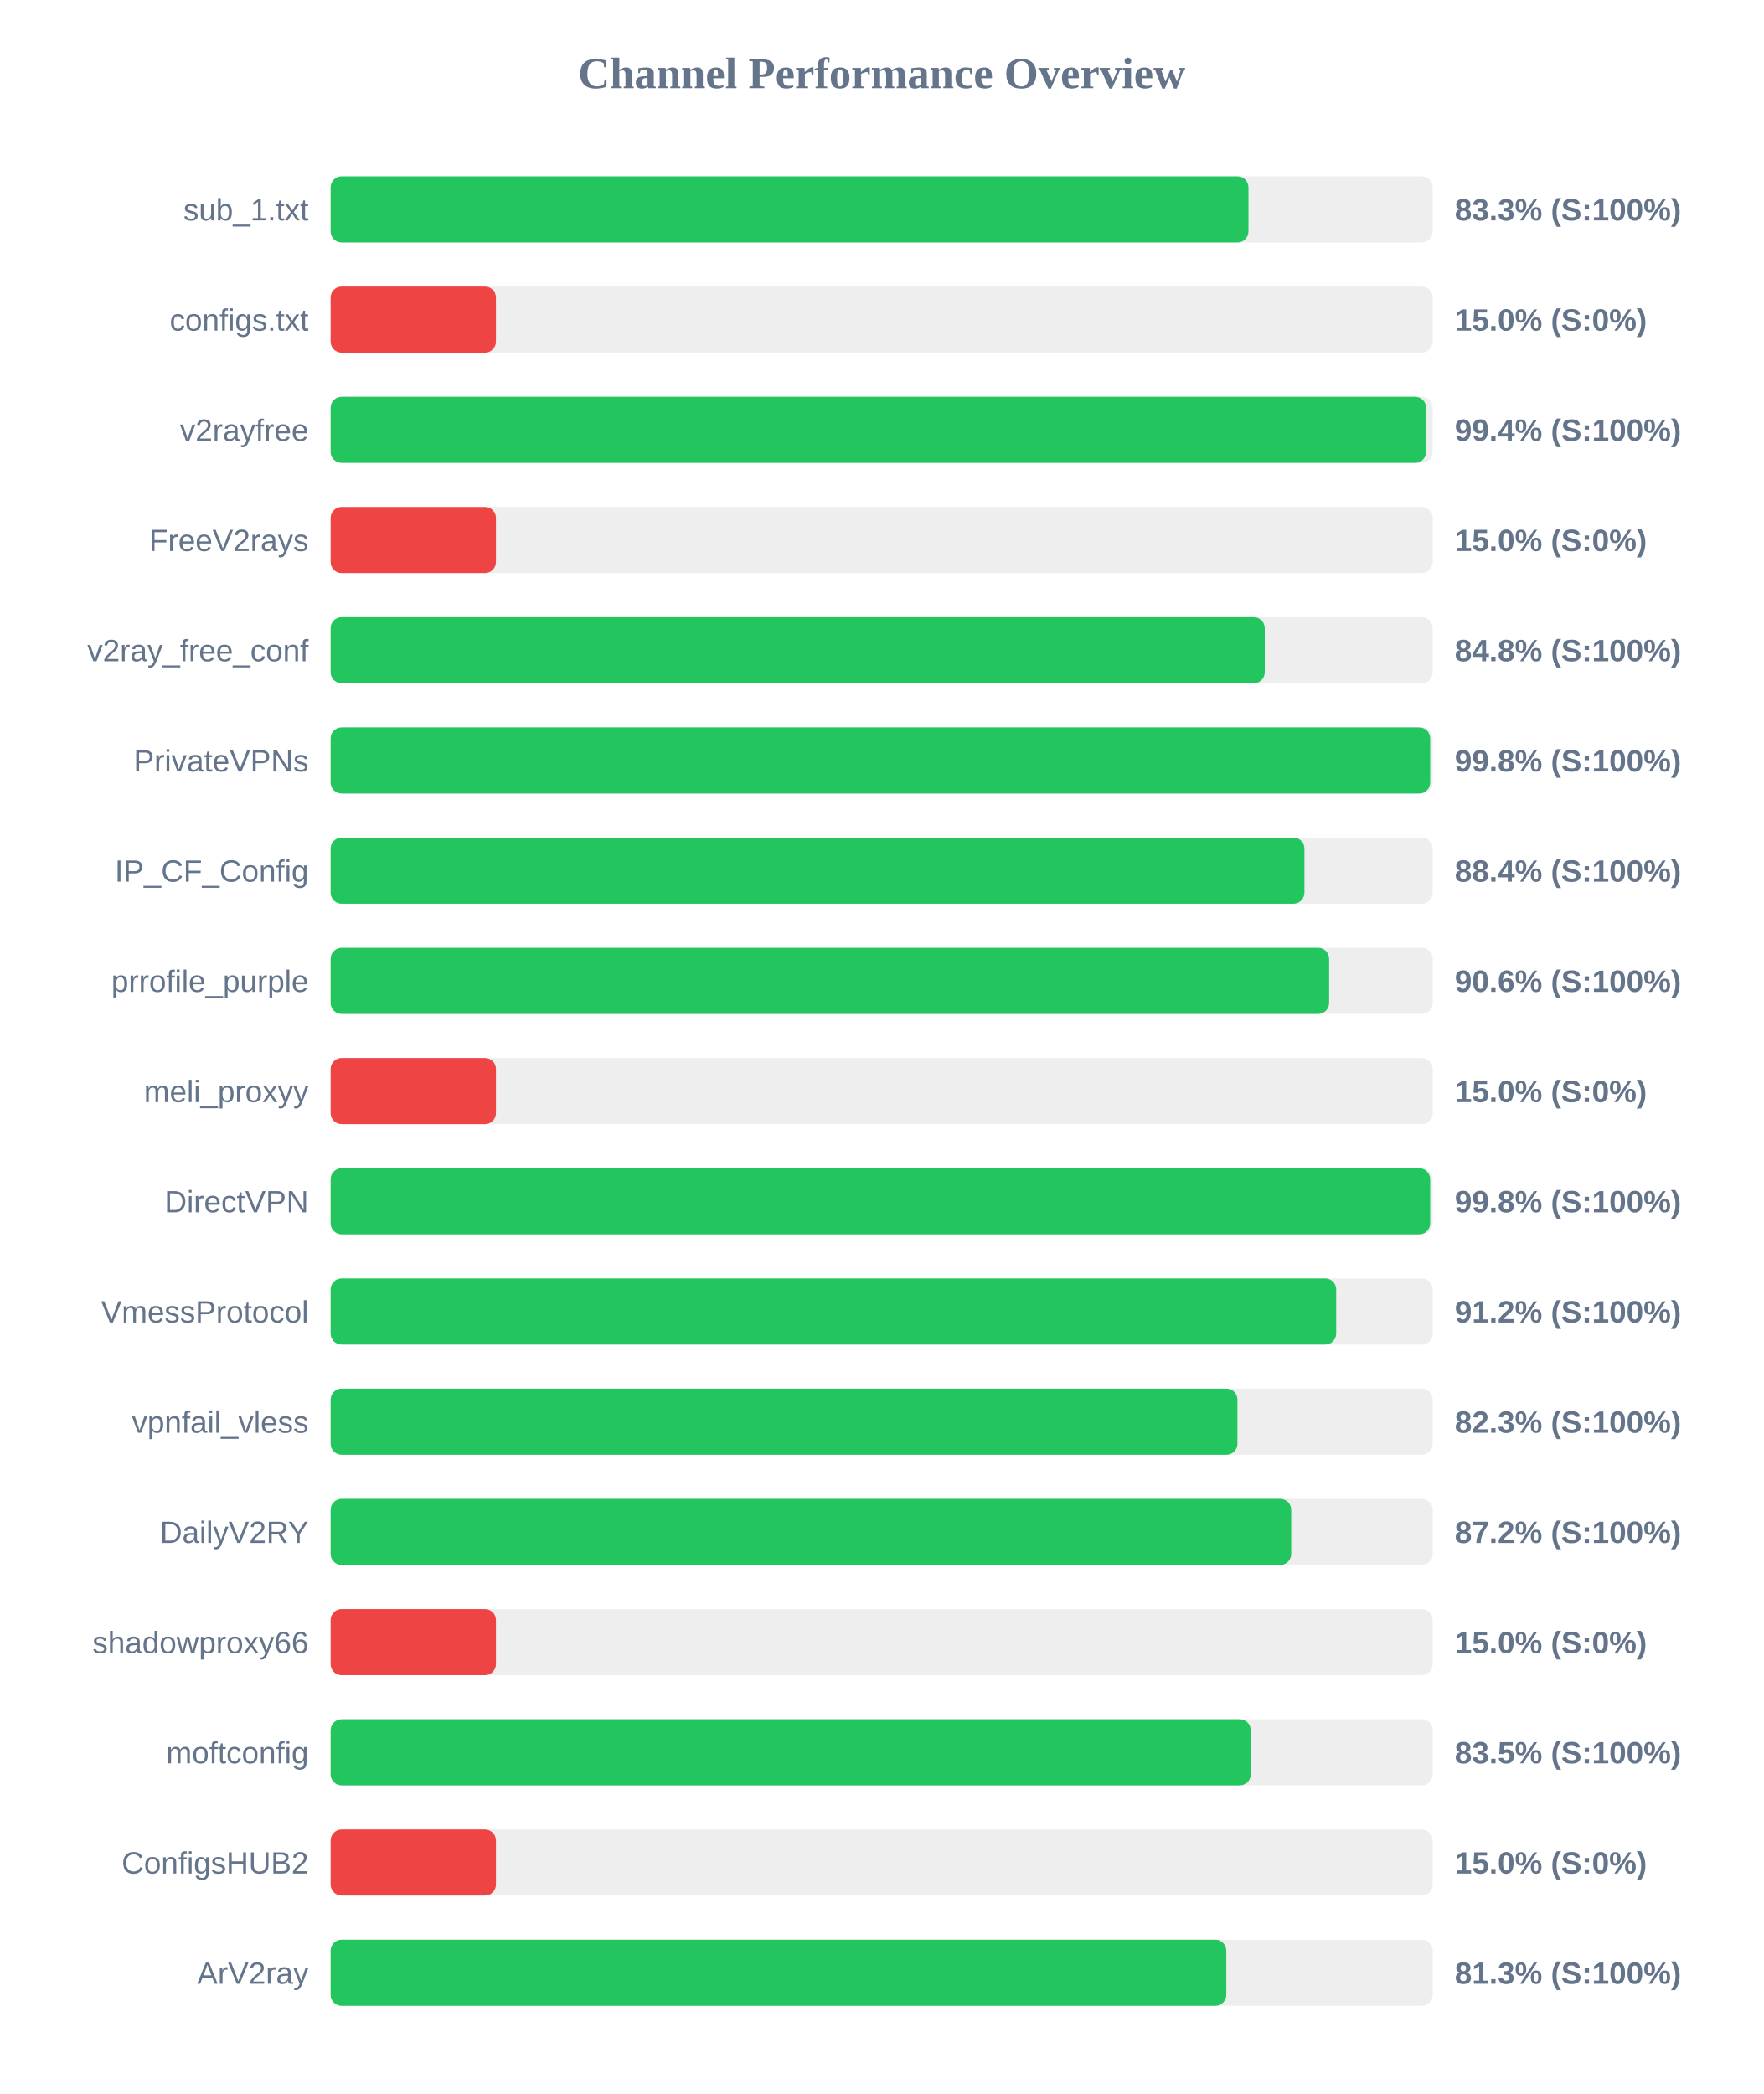
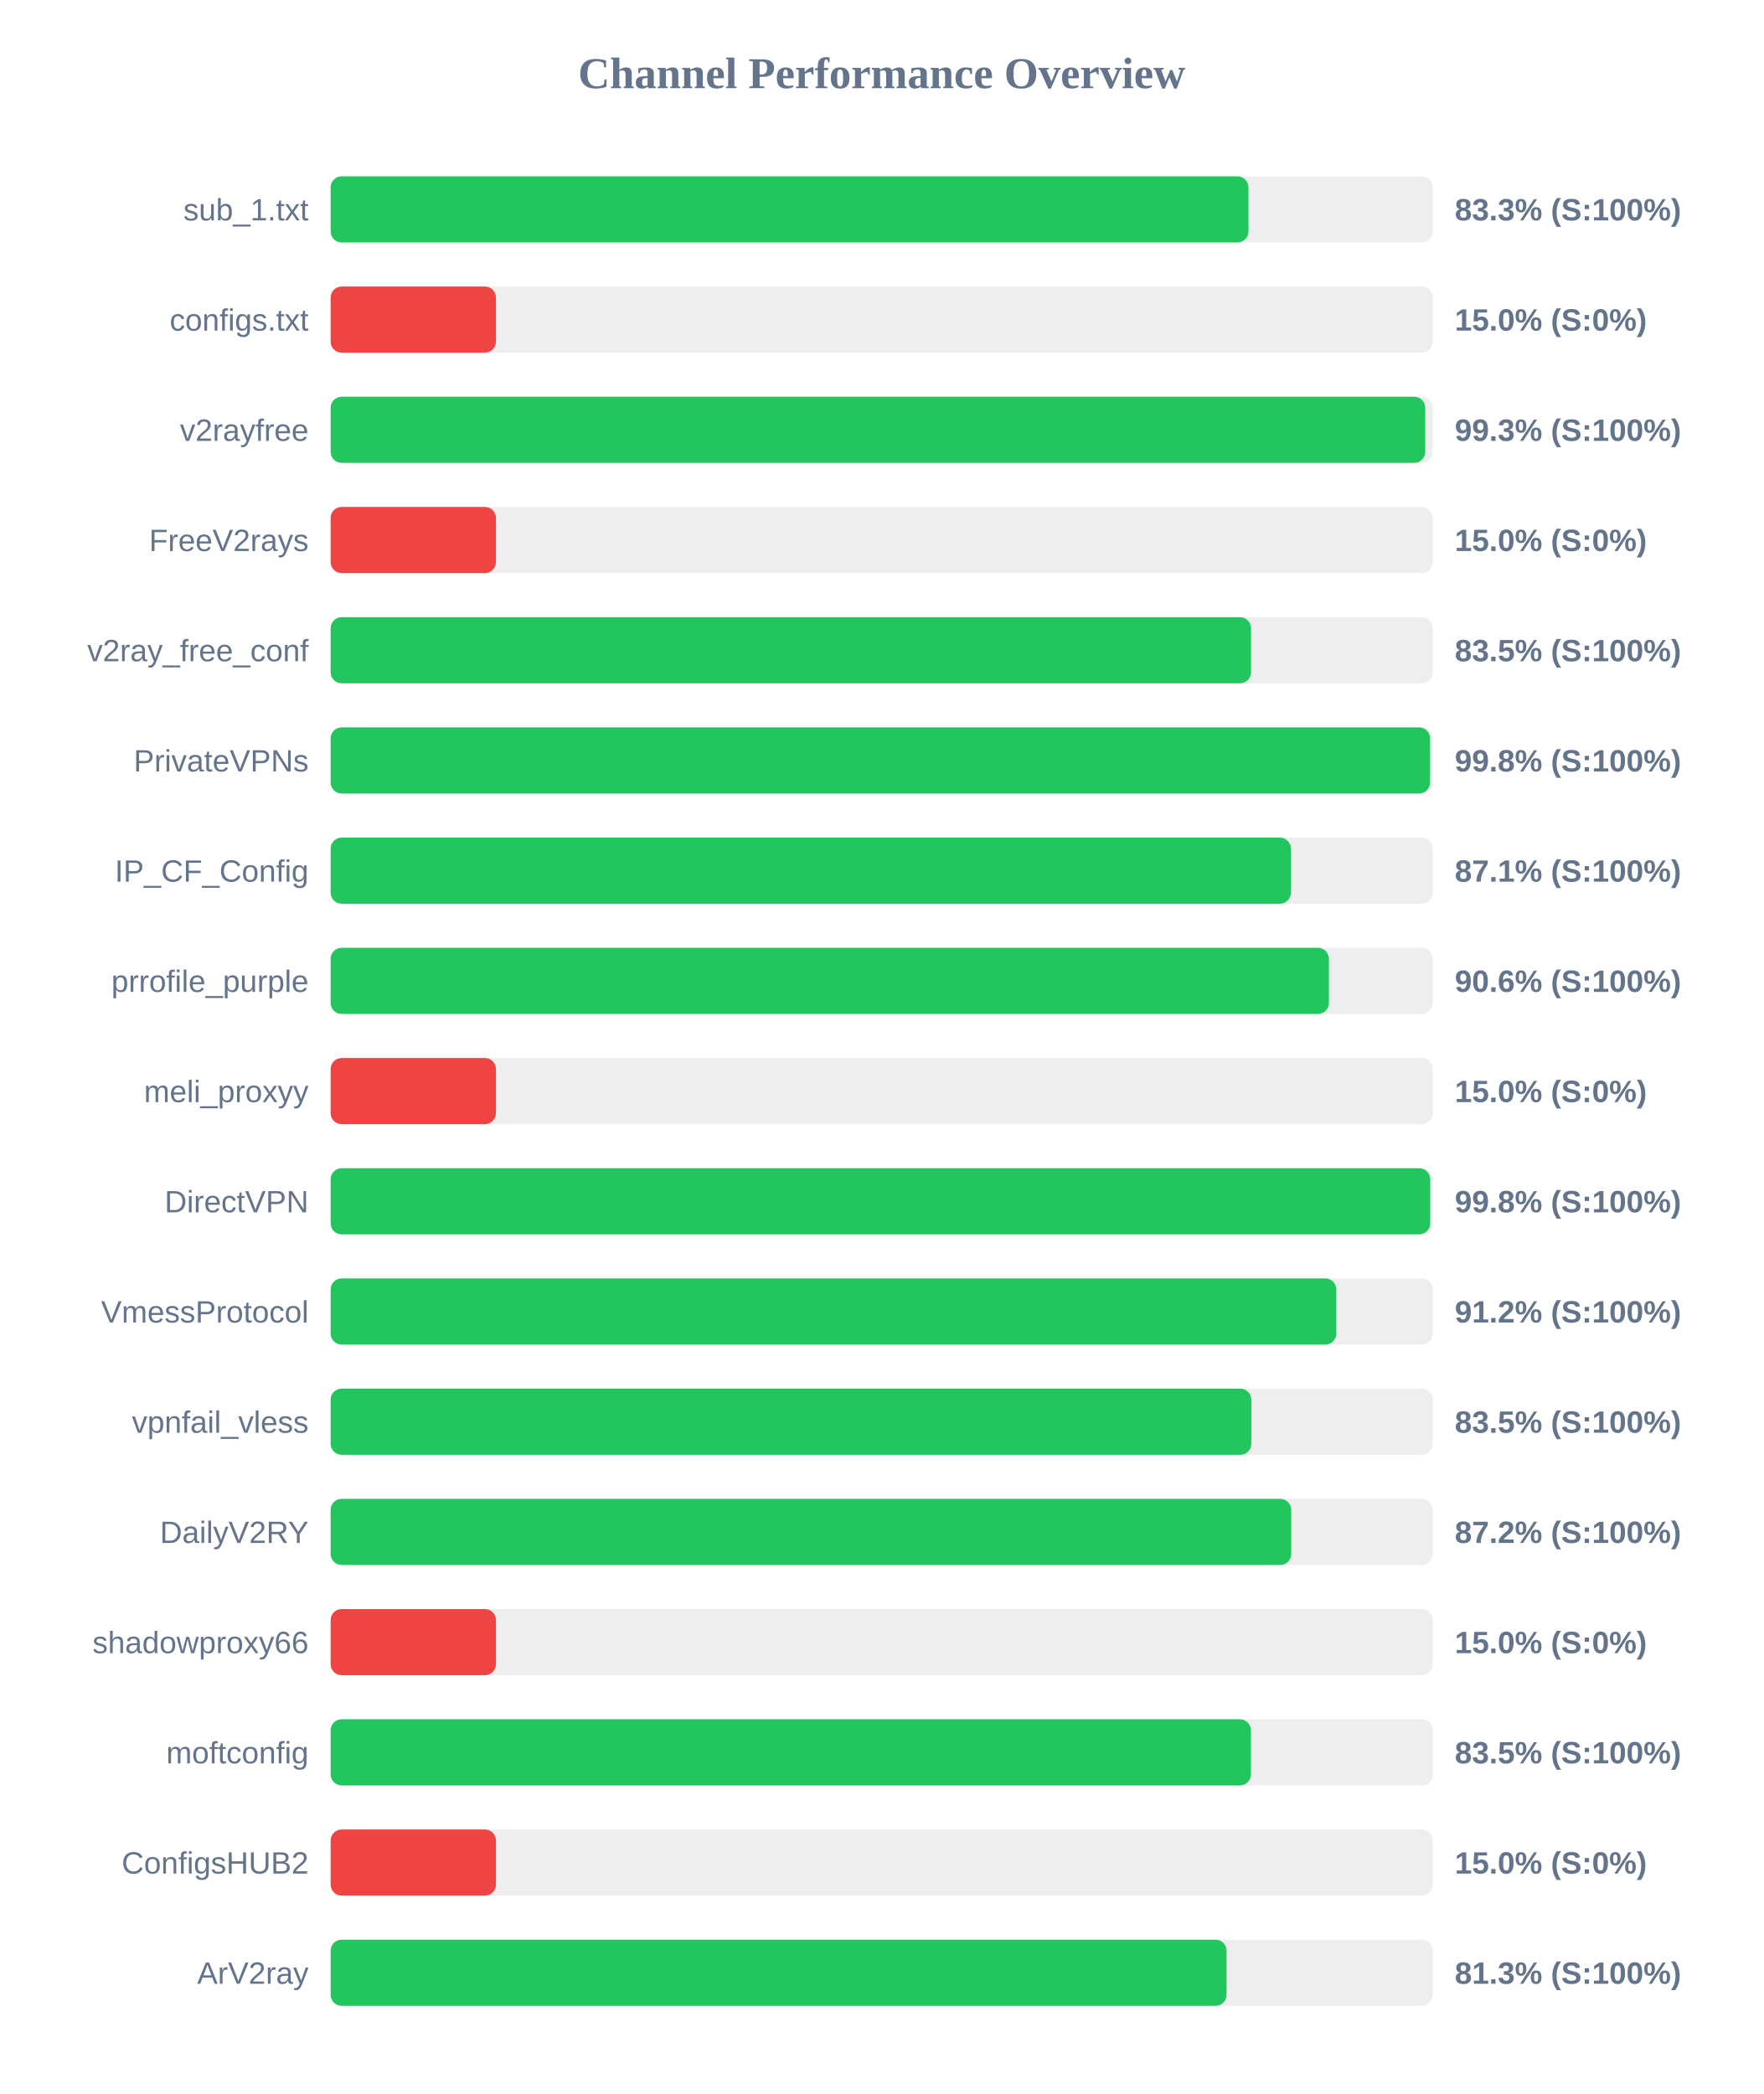
<svg xmlns="http://www.w3.org/2000/svg" width="800" height="950" version="1.1">
  <style>
        .row { font: 14px Arial; fill: #64748b; }
        .score { font: bold 14px Arial; fill: #64748b; }
    </style>
  <text x="400" y="40" text-anchor="middle" font-size="20px" font-weight="bold" fill="#64748b">Channel Performance Overview</text>
  <rect x="150" y="80" width="500" height="30" fill="#eee" rx="5" />
  <rect x="150" y="80" width="416.4" height="30" fill="#22c55e" rx="5" />
  <text x="140" y="100" text-anchor="end" class="row">sub_1.txt</text>
  <text x="660" y="100" text-anchor="start" class="score">83.3% (S:100%)</text>
  <rect x="150" y="130" width="500" height="30" fill="#eee" rx="5" />
  <rect x="150" y="130" width="75.0" height="30" fill="#ef4444" rx="5" />
  <text x="140" y="150" text-anchor="end" class="row">configs.txt</text>
  <text x="660" y="150" text-anchor="start" class="score">15.0% (S:0%)</text>
  <rect x="150" y="180" width="500" height="30" fill="#eee" rx="5" />
-   <rect x="150" y="180" width="497.0" height="30" fill="#22c55e" rx="5" />
+   <rect x="150" y="180" width="496.6" height="30" fill="#22c55e" rx="5" />
  <text x="140" y="200" text-anchor="end" class="row">v2rayfree</text>
-   <text x="660" y="200" text-anchor="start" class="score">99.4% (S:100%)</text>
+   <text x="660" y="200" text-anchor="start" class="score">99.3% (S:100%)</text>
  <rect x="150" y="230" width="500" height="30" fill="#eee" rx="5" />
  <rect x="150" y="230" width="75.0" height="30" fill="#ef4444" rx="5" />
  <text x="140" y="250" text-anchor="end" class="row">FreeV2rays</text>
  <text x="660" y="250" text-anchor="start" class="score">15.0% (S:0%)</text>
  <rect x="150" y="280" width="500" height="30" fill="#eee" rx="5" />
-   <rect x="150" y="280" width="423.8" height="30" fill="#22c55e" rx="5" />
+   <rect x="150" y="280" width="417.55" height="30" fill="#22c55e" rx="5" />
  <text x="140" y="300" text-anchor="end" class="row">v2ray_free_conf</text>
-   <text x="660" y="300" text-anchor="start" class="score">84.8% (S:100%)</text>
+   <text x="660" y="300" text-anchor="start" class="score">83.5% (S:100%)</text>
  <rect x="150" y="330" width="500" height="30" fill="#eee" rx="5" />
-   <rect x="150" y="330" width="498.85" height="30" fill="#22c55e" rx="5" />
+   <rect x="150" y="330" width="498.8" height="30" fill="#22c55e" rx="5" />
  <text x="140" y="350" text-anchor="end" class="row">PrivateVPNs</text>
  <text x="660" y="350" text-anchor="start" class="score">99.8% (S:100%)</text>
  <rect x="150" y="380" width="500" height="30" fill="#eee" rx="5" />
-   <rect x="150" y="380" width="441.8" height="30" fill="#22c55e" rx="5" />
+   <rect x="150" y="380" width="435.65" height="30" fill="#22c55e" rx="5" />
  <text x="140" y="400" text-anchor="end" class="row">IP_CF_Config</text>
-   <text x="660" y="400" text-anchor="start" class="score">88.4% (S:100%)</text>
+   <text x="660" y="400" text-anchor="start" class="score">87.1% (S:100%)</text>
  <rect x="150" y="430" width="500" height="30" fill="#eee" rx="5" />
-   <rect x="150" y="430" width="453.0" height="30" fill="#22c55e" rx="5" />
+   <rect x="150" y="430" width="452.9" height="30" fill="#22c55e" rx="5" />
  <text x="140" y="450" text-anchor="end" class="row">prrofile_purple</text>
  <text x="660" y="450" text-anchor="start" class="score">90.6% (S:100%)</text>
  <rect x="150" y="480" width="500" height="30" fill="#eee" rx="5" />
  <rect x="150" y="480" width="75.0" height="30" fill="#ef4444" rx="5" />
  <text x="140" y="500" text-anchor="end" class="row">meli_proxyy</text>
  <text x="660" y="500" text-anchor="start" class="score">15.0% (S:0%)</text>
  <rect x="150" y="530" width="500" height="30" fill="#eee" rx="5" />
  <rect x="150" y="530" width="498.85" height="30" fill="#22c55e" rx="5" />
  <text x="140" y="550" text-anchor="end" class="row">DirectVPN</text>
  <text x="660" y="550" text-anchor="start" class="score">99.8% (S:100%)</text>
  <rect x="150" y="580" width="500" height="30" fill="#eee" rx="5" />
-   <rect x="150" y="580" width="456.2" height="30" fill="#22c55e" rx="5" />
+   <rect x="150" y="580" width="456.25" height="30" fill="#22c55e" rx="5" />
  <text x="140" y="600" text-anchor="end" class="row">VmessProtocol</text>
  <text x="660" y="600" text-anchor="start" class="score">91.2% (S:100%)</text>
  <rect x="150" y="630" width="500" height="30" fill="#eee" rx="5" />
-   <rect x="150" y="630" width="411.4" height="30" fill="#22c55e" rx="5" />
+   <rect x="150" y="630" width="417.7" height="30" fill="#22c55e" rx="5" />
  <text x="140" y="650" text-anchor="end" class="row">vpnfail_vless</text>
-   <text x="660" y="650" text-anchor="start" class="score">82.3% (S:100%)</text>
+   <text x="660" y="650" text-anchor="start" class="score">83.5% (S:100%)</text>
  <rect x="150" y="680" width="500" height="30" fill="#eee" rx="5" />
  <rect x="150" y="680" width="435.8" height="30" fill="#22c55e" rx="5" />
  <text x="140" y="700" text-anchor="end" class="row">DailyV2RY</text>
  <text x="660" y="700" text-anchor="start" class="score">87.2% (S:100%)</text>
  <rect x="150" y="730" width="500" height="30" fill="#eee" rx="5" />
  <rect x="150" y="730" width="75.0" height="30" fill="#ef4444" rx="5" />
  <text x="140" y="750" text-anchor="end" class="row">shadowproxy66</text>
  <text x="660" y="750" text-anchor="start" class="score">15.0% (S:0%)</text>
  <rect x="150" y="780" width="500" height="30" fill="#eee" rx="5" />
-   <rect x="150" y="780" width="417.45" height="30" fill="#22c55e" rx="5" />
+   <rect x="150" y="780" width="417.5" height="30" fill="#22c55e" rx="5" />
  <text x="140" y="800" text-anchor="end" class="row">moftconfig</text>
  <text x="660" y="800" text-anchor="start" class="score">83.5% (S:100%)</text>
  <rect x="150" y="830" width="500" height="30" fill="#eee" rx="5" />
  <rect x="150" y="830" width="75.0" height="30" fill="#ef4444" rx="5" />
  <text x="140" y="850" text-anchor="end" class="row">ConfigsHUB2</text>
  <text x="660" y="850" text-anchor="start" class="score">15.0% (S:0%)</text>
  <rect x="150" y="880" width="500" height="30" fill="#eee" rx="5" />
-   <rect x="150" y="880" width="406.35" height="30" fill="#22c55e" rx="5" />
+   <rect x="150" y="880" width="406.45" height="30" fill="#22c55e" rx="5" />
  <text x="140" y="900" text-anchor="end" class="row">ArV2ray</text>
  <text x="660" y="900" text-anchor="start" class="score">81.3% (S:100%)</text>
</svg>
